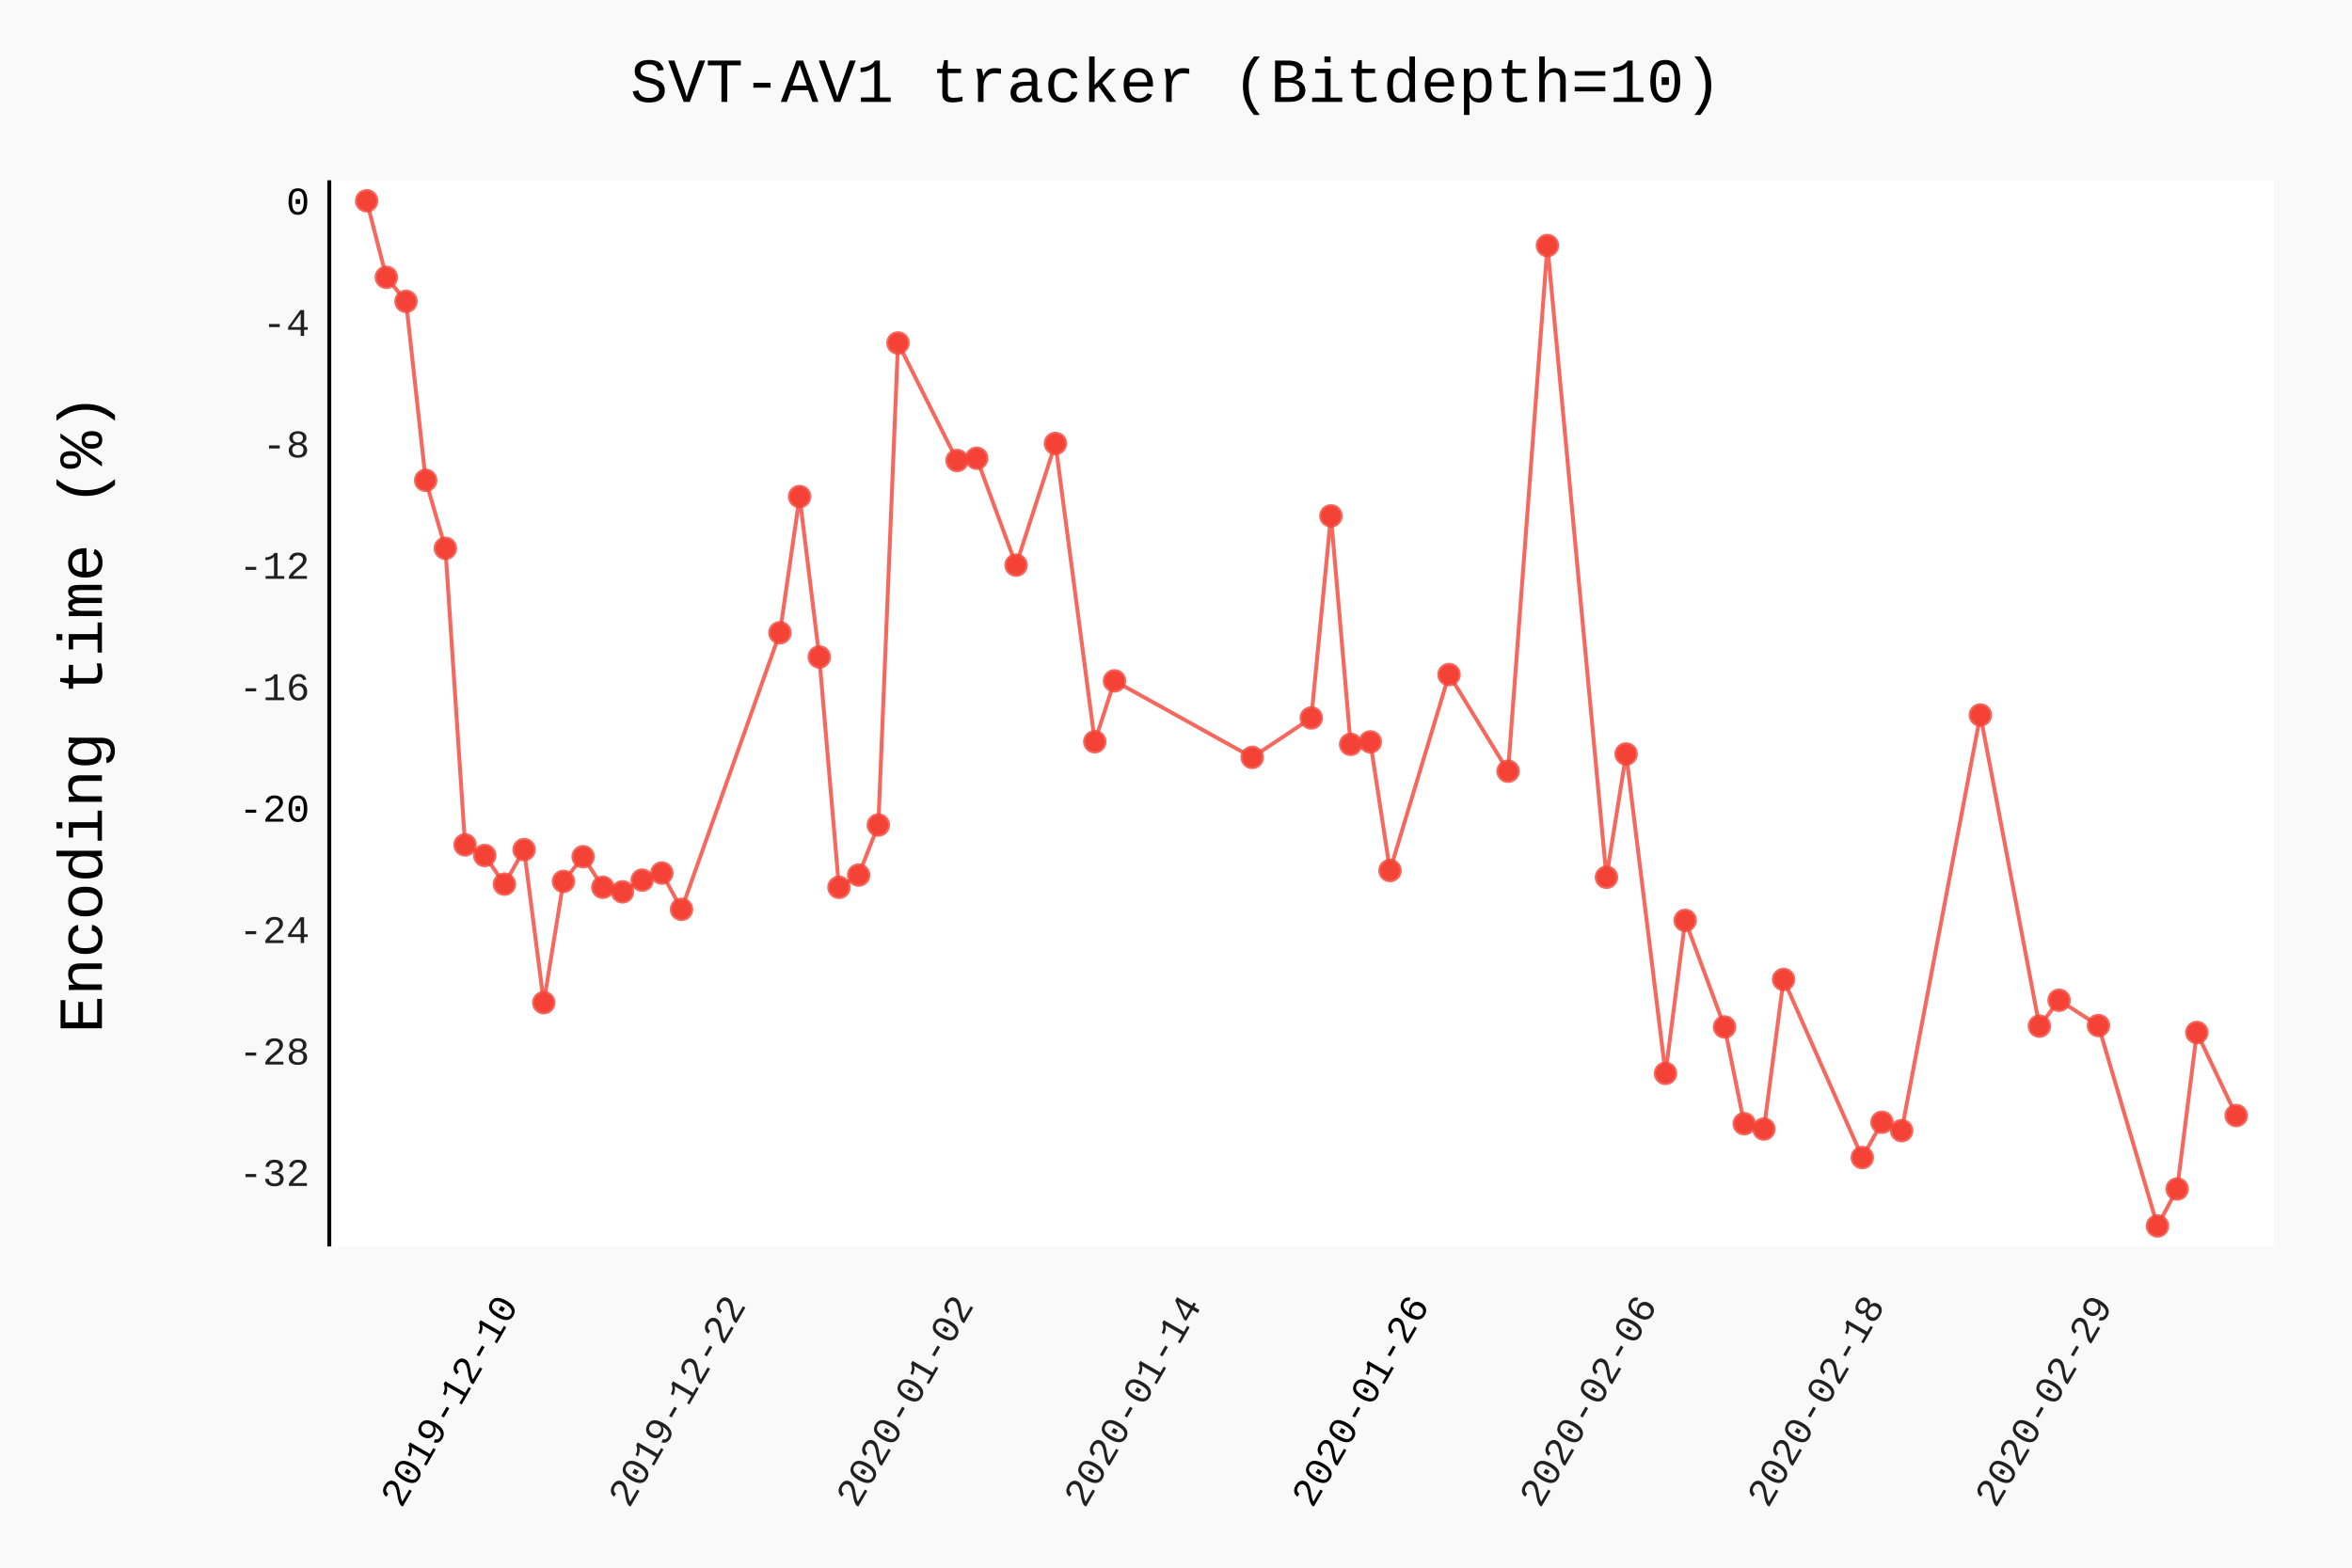
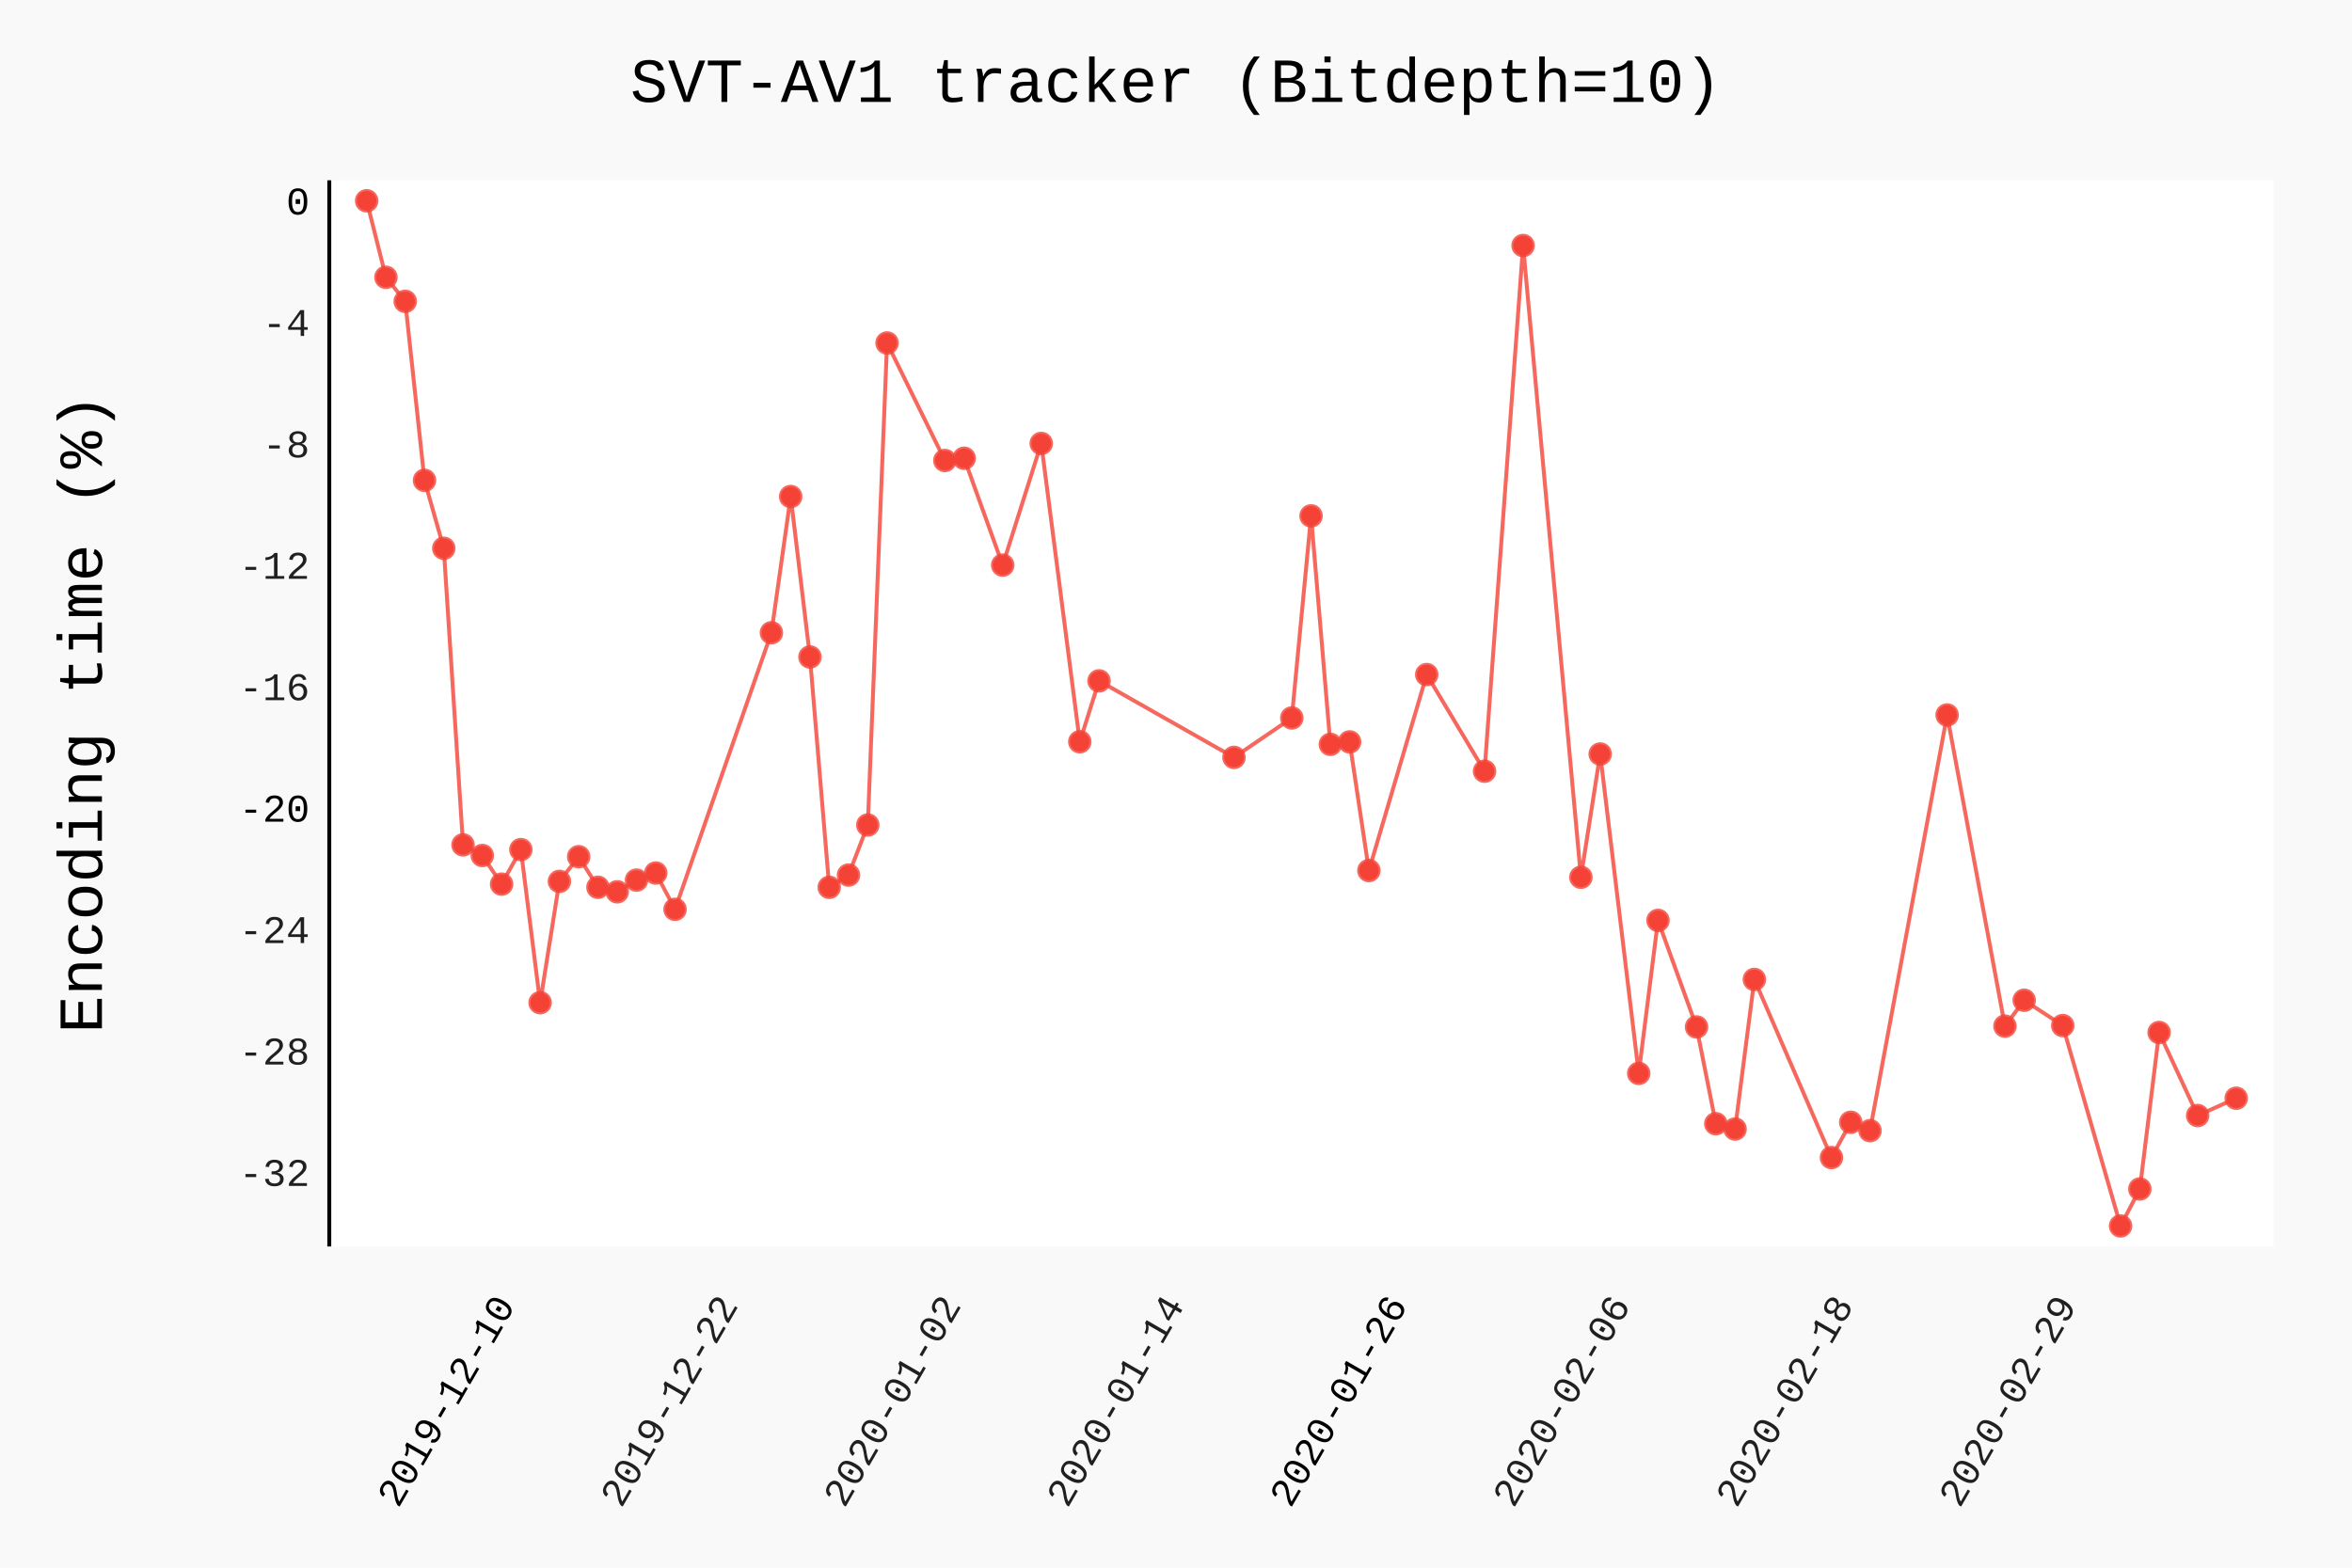
- <svg xmlns="http://www.w3.org/2000/svg" class="pygal-chart" id="chart-e26c3897-39e9-4e7b-ae9a-b5d3c68039ae" viewBox="0 0 600 400">
+ <svg xmlns="http://www.w3.org/2000/svg" class="pygal-chart" id="chart-60844d04-3e31-44cd-ba2e-65cd8a9a5f25" viewBox="0 0 600 400">
  <defs>
-     <style type="text/css">#chart-e26c3897-39e9-4e7b-ae9a-b5d3c68039ae{-webkit-user-select:none;-webkit-font-smoothing:antialiased;font-family:Consolas,"Liberation Mono",Menlo,Courier,monospace}#chart-e26c3897-39e9-4e7b-ae9a-b5d3c68039ae .title{font-family:Consolas,"Liberation Mono",Menlo,Courier,monospace;font-size:16px}#chart-e26c3897-39e9-4e7b-ae9a-b5d3c68039ae .legends .legend text{font-family:Consolas,"Liberation Mono",Menlo,Courier,monospace;font-size:14px}#chart-e26c3897-39e9-4e7b-ae9a-b5d3c68039ae .axis text{font-family:Consolas,"Liberation Mono",Menlo,Courier,monospace;font-size:10px}#chart-e26c3897-39e9-4e7b-ae9a-b5d3c68039ae .axis text.major{font-family:Consolas,"Liberation Mono",Menlo,Courier,monospace;font-size:10px}#chart-e26c3897-39e9-4e7b-ae9a-b5d3c68039ae .text-overlay text.value{font-family:Consolas,"Liberation Mono",Menlo,Courier,monospace;font-size:16px}#chart-e26c3897-39e9-4e7b-ae9a-b5d3c68039ae .text-overlay text.label{font-family:Consolas,"Liberation Mono",Menlo,Courier,monospace;font-size:10px}#chart-e26c3897-39e9-4e7b-ae9a-b5d3c68039ae .tooltip{font-family:Consolas,"Liberation Mono",Menlo,Courier,monospace;font-size:14px}#chart-e26c3897-39e9-4e7b-ae9a-b5d3c68039ae text.no_data{font-family:Consolas,"Liberation Mono",Menlo,Courier,monospace;font-size:64px}
- #chart-e26c3897-39e9-4e7b-ae9a-b5d3c68039ae{background-color:rgba(249,249,249,1)}#chart-e26c3897-39e9-4e7b-ae9a-b5d3c68039ae path,#chart-e26c3897-39e9-4e7b-ae9a-b5d3c68039ae line,#chart-e26c3897-39e9-4e7b-ae9a-b5d3c68039ae rect,#chart-e26c3897-39e9-4e7b-ae9a-b5d3c68039ae circle{-webkit-transition:150ms;-moz-transition:150ms;transition:150ms}#chart-e26c3897-39e9-4e7b-ae9a-b5d3c68039ae .graph &gt; .background{fill:rgba(249,249,249,1)}#chart-e26c3897-39e9-4e7b-ae9a-b5d3c68039ae .plot &gt; .background{fill:rgba(255,255,255,1)}#chart-e26c3897-39e9-4e7b-ae9a-b5d3c68039ae .graph{fill:rgba(0,0,0,.87)}#chart-e26c3897-39e9-4e7b-ae9a-b5d3c68039ae text.no_data{fill:rgba(0,0,0,1)}#chart-e26c3897-39e9-4e7b-ae9a-b5d3c68039ae .title{fill:rgba(0,0,0,1)}#chart-e26c3897-39e9-4e7b-ae9a-b5d3c68039ae .legends .legend text{fill:rgba(0,0,0,.87)}#chart-e26c3897-39e9-4e7b-ae9a-b5d3c68039ae .legends .legend:hover text{fill:rgba(0,0,0,1)}#chart-e26c3897-39e9-4e7b-ae9a-b5d3c68039ae .axis .line{stroke:rgba(0,0,0,1)}#chart-e26c3897-39e9-4e7b-ae9a-b5d3c68039ae .axis .guide.line{stroke:rgba(0,0,0,.54)}#chart-e26c3897-39e9-4e7b-ae9a-b5d3c68039ae .axis .major.line{stroke:rgba(0,0,0,.87)}#chart-e26c3897-39e9-4e7b-ae9a-b5d3c68039ae .axis text.major{fill:rgba(0,0,0,1)}#chart-e26c3897-39e9-4e7b-ae9a-b5d3c68039ae .axis.y .guides:hover .guide.line,#chart-e26c3897-39e9-4e7b-ae9a-b5d3c68039ae .line-graph .axis.x .guides:hover .guide.line,#chart-e26c3897-39e9-4e7b-ae9a-b5d3c68039ae .stackedline-graph .axis.x .guides:hover .guide.line,#chart-e26c3897-39e9-4e7b-ae9a-b5d3c68039ae .xy-graph .axis.x .guides:hover .guide.line{stroke:rgba(0,0,0,1)}#chart-e26c3897-39e9-4e7b-ae9a-b5d3c68039ae .axis .guides:hover text{fill:rgba(0,0,0,1)}#chart-e26c3897-39e9-4e7b-ae9a-b5d3c68039ae .reactive{fill-opacity:.7;stroke-opacity:.8}#chart-e26c3897-39e9-4e7b-ae9a-b5d3c68039ae .ci{stroke:rgba(0,0,0,.87)}#chart-e26c3897-39e9-4e7b-ae9a-b5d3c68039ae .reactive.active,#chart-e26c3897-39e9-4e7b-ae9a-b5d3c68039ae .active .reactive{fill-opacity:.8;stroke-opacity:.9;stroke-width:4}#chart-e26c3897-39e9-4e7b-ae9a-b5d3c68039ae .ci .reactive.active{stroke-width:1.5}#chart-e26c3897-39e9-4e7b-ae9a-b5d3c68039ae .series text{fill:rgba(0,0,0,1)}#chart-e26c3897-39e9-4e7b-ae9a-b5d3c68039ae .tooltip rect{fill:rgba(255,255,255,1);stroke:rgba(0,0,0,1);-webkit-transition:opacity 150ms;-moz-transition:opacity 150ms;transition:opacity 150ms}#chart-e26c3897-39e9-4e7b-ae9a-b5d3c68039ae .tooltip .label{fill:rgba(0,0,0,.87)}#chart-e26c3897-39e9-4e7b-ae9a-b5d3c68039ae .tooltip .label{fill:rgba(0,0,0,.87)}#chart-e26c3897-39e9-4e7b-ae9a-b5d3c68039ae .tooltip .legend{font-size:.8em;fill:rgba(0,0,0,.54)}#chart-e26c3897-39e9-4e7b-ae9a-b5d3c68039ae .tooltip .x_label{font-size:.6em;fill:rgba(0,0,0,1)}#chart-e26c3897-39e9-4e7b-ae9a-b5d3c68039ae .tooltip .xlink{font-size:.5em;text-decoration:underline}#chart-e26c3897-39e9-4e7b-ae9a-b5d3c68039ae .tooltip .value{font-size:1.5em}#chart-e26c3897-39e9-4e7b-ae9a-b5d3c68039ae .bound{font-size:.5em}#chart-e26c3897-39e9-4e7b-ae9a-b5d3c68039ae .max-value{font-size:.75em;fill:rgba(0,0,0,.54)}#chart-e26c3897-39e9-4e7b-ae9a-b5d3c68039ae .map-element{fill:rgba(255,255,255,1);stroke:rgba(0,0,0,.54) !important}#chart-e26c3897-39e9-4e7b-ae9a-b5d3c68039ae .map-element .reactive{fill-opacity:inherit;stroke-opacity:inherit}#chart-e26c3897-39e9-4e7b-ae9a-b5d3c68039ae .color-0,#chart-e26c3897-39e9-4e7b-ae9a-b5d3c68039ae .color-0 a:visited{stroke:#F44336;fill:#F44336}#chart-e26c3897-39e9-4e7b-ae9a-b5d3c68039ae .text-overlay .color-0 text{fill:black}
- #chart-e26c3897-39e9-4e7b-ae9a-b5d3c68039ae text.no_data{text-anchor:middle}#chart-e26c3897-39e9-4e7b-ae9a-b5d3c68039ae .guide.line{fill:none}#chart-e26c3897-39e9-4e7b-ae9a-b5d3c68039ae .centered{text-anchor:middle}#chart-e26c3897-39e9-4e7b-ae9a-b5d3c68039ae .title{text-anchor:middle}#chart-e26c3897-39e9-4e7b-ae9a-b5d3c68039ae .legends .legend text{fill-opacity:1}#chart-e26c3897-39e9-4e7b-ae9a-b5d3c68039ae .axis.x text{text-anchor:middle}#chart-e26c3897-39e9-4e7b-ae9a-b5d3c68039ae .axis.x:not(.web) text[transform]{text-anchor:start}#chart-e26c3897-39e9-4e7b-ae9a-b5d3c68039ae .axis.x:not(.web) text[transform].backwards{text-anchor:end}#chart-e26c3897-39e9-4e7b-ae9a-b5d3c68039ae .axis.y text{text-anchor:end}#chart-e26c3897-39e9-4e7b-ae9a-b5d3c68039ae .axis.y text[transform].backwards{text-anchor:start}#chart-e26c3897-39e9-4e7b-ae9a-b5d3c68039ae .axis.y2 text{text-anchor:start}#chart-e26c3897-39e9-4e7b-ae9a-b5d3c68039ae .axis.y2 text[transform].backwards{text-anchor:end}#chart-e26c3897-39e9-4e7b-ae9a-b5d3c68039ae .axis .guide.line{stroke-dasharray:4,4}#chart-e26c3897-39e9-4e7b-ae9a-b5d3c68039ae .axis .major.guide.line{stroke-dasharray:6,6}#chart-e26c3897-39e9-4e7b-ae9a-b5d3c68039ae .horizontal .axis.y .guide.line,#chart-e26c3897-39e9-4e7b-ae9a-b5d3c68039ae .horizontal .axis.y2 .guide.line,#chart-e26c3897-39e9-4e7b-ae9a-b5d3c68039ae .vertical .axis.x .guide.line{opacity:0}#chart-e26c3897-39e9-4e7b-ae9a-b5d3c68039ae .horizontal .axis.always_show .guide.line,#chart-e26c3897-39e9-4e7b-ae9a-b5d3c68039ae .vertical .axis.always_show .guide.line{opacity:1 !important}#chart-e26c3897-39e9-4e7b-ae9a-b5d3c68039ae .axis.y .guides:hover .guide.line,#chart-e26c3897-39e9-4e7b-ae9a-b5d3c68039ae .axis.y2 .guides:hover .guide.line,#chart-e26c3897-39e9-4e7b-ae9a-b5d3c68039ae .axis.x .guides:hover .guide.line{opacity:1}#chart-e26c3897-39e9-4e7b-ae9a-b5d3c68039ae .axis .guides:hover text{opacity:1}#chart-e26c3897-39e9-4e7b-ae9a-b5d3c68039ae .nofill{fill:none}#chart-e26c3897-39e9-4e7b-ae9a-b5d3c68039ae .subtle-fill{fill-opacity:.2}#chart-e26c3897-39e9-4e7b-ae9a-b5d3c68039ae .dot{stroke-width:1px;fill-opacity:1}#chart-e26c3897-39e9-4e7b-ae9a-b5d3c68039ae .dot.active{stroke-width:5px}#chart-e26c3897-39e9-4e7b-ae9a-b5d3c68039ae .dot.negative{fill:transparent}#chart-e26c3897-39e9-4e7b-ae9a-b5d3c68039ae text,#chart-e26c3897-39e9-4e7b-ae9a-b5d3c68039ae tspan{stroke:none !important}#chart-e26c3897-39e9-4e7b-ae9a-b5d3c68039ae .series text.active{opacity:1}#chart-e26c3897-39e9-4e7b-ae9a-b5d3c68039ae .tooltip rect{fill-opacity:.95;stroke-width:.5}#chart-e26c3897-39e9-4e7b-ae9a-b5d3c68039ae .tooltip text{fill-opacity:1}#chart-e26c3897-39e9-4e7b-ae9a-b5d3c68039ae .showable{visibility:hidden}#chart-e26c3897-39e9-4e7b-ae9a-b5d3c68039ae .showable.shown{visibility:visible}#chart-e26c3897-39e9-4e7b-ae9a-b5d3c68039ae .gauge-background{fill:rgba(229,229,229,1);stroke:none}#chart-e26c3897-39e9-4e7b-ae9a-b5d3c68039ae .bg-lines{stroke:rgba(249,249,249,1);stroke-width:2px}</style>
+     <style type="text/css">#chart-60844d04-3e31-44cd-ba2e-65cd8a9a5f25{-webkit-user-select:none;-webkit-font-smoothing:antialiased;font-family:Consolas,"Liberation Mono",Menlo,Courier,monospace}#chart-60844d04-3e31-44cd-ba2e-65cd8a9a5f25 .title{font-family:Consolas,"Liberation Mono",Menlo,Courier,monospace;font-size:16px}#chart-60844d04-3e31-44cd-ba2e-65cd8a9a5f25 .legends .legend text{font-family:Consolas,"Liberation Mono",Menlo,Courier,monospace;font-size:14px}#chart-60844d04-3e31-44cd-ba2e-65cd8a9a5f25 .axis text{font-family:Consolas,"Liberation Mono",Menlo,Courier,monospace;font-size:10px}#chart-60844d04-3e31-44cd-ba2e-65cd8a9a5f25 .axis text.major{font-family:Consolas,"Liberation Mono",Menlo,Courier,monospace;font-size:10px}#chart-60844d04-3e31-44cd-ba2e-65cd8a9a5f25 .text-overlay text.value{font-family:Consolas,"Liberation Mono",Menlo,Courier,monospace;font-size:16px}#chart-60844d04-3e31-44cd-ba2e-65cd8a9a5f25 .text-overlay text.label{font-family:Consolas,"Liberation Mono",Menlo,Courier,monospace;font-size:10px}#chart-60844d04-3e31-44cd-ba2e-65cd8a9a5f25 .tooltip{font-family:Consolas,"Liberation Mono",Menlo,Courier,monospace;font-size:14px}#chart-60844d04-3e31-44cd-ba2e-65cd8a9a5f25 text.no_data{font-family:Consolas,"Liberation Mono",Menlo,Courier,monospace;font-size:64px}
+ #chart-60844d04-3e31-44cd-ba2e-65cd8a9a5f25{background-color:rgba(249,249,249,1)}#chart-60844d04-3e31-44cd-ba2e-65cd8a9a5f25 path,#chart-60844d04-3e31-44cd-ba2e-65cd8a9a5f25 line,#chart-60844d04-3e31-44cd-ba2e-65cd8a9a5f25 rect,#chart-60844d04-3e31-44cd-ba2e-65cd8a9a5f25 circle{-webkit-transition:150ms;-moz-transition:150ms;transition:150ms}#chart-60844d04-3e31-44cd-ba2e-65cd8a9a5f25 .graph &gt; .background{fill:rgba(249,249,249,1)}#chart-60844d04-3e31-44cd-ba2e-65cd8a9a5f25 .plot &gt; .background{fill:rgba(255,255,255,1)}#chart-60844d04-3e31-44cd-ba2e-65cd8a9a5f25 .graph{fill:rgba(0,0,0,.87)}#chart-60844d04-3e31-44cd-ba2e-65cd8a9a5f25 text.no_data{fill:rgba(0,0,0,1)}#chart-60844d04-3e31-44cd-ba2e-65cd8a9a5f25 .title{fill:rgba(0,0,0,1)}#chart-60844d04-3e31-44cd-ba2e-65cd8a9a5f25 .legends .legend text{fill:rgba(0,0,0,.87)}#chart-60844d04-3e31-44cd-ba2e-65cd8a9a5f25 .legends .legend:hover text{fill:rgba(0,0,0,1)}#chart-60844d04-3e31-44cd-ba2e-65cd8a9a5f25 .axis .line{stroke:rgba(0,0,0,1)}#chart-60844d04-3e31-44cd-ba2e-65cd8a9a5f25 .axis .guide.line{stroke:rgba(0,0,0,.54)}#chart-60844d04-3e31-44cd-ba2e-65cd8a9a5f25 .axis .major.line{stroke:rgba(0,0,0,.87)}#chart-60844d04-3e31-44cd-ba2e-65cd8a9a5f25 .axis text.major{fill:rgba(0,0,0,1)}#chart-60844d04-3e31-44cd-ba2e-65cd8a9a5f25 .axis.y .guides:hover .guide.line,#chart-60844d04-3e31-44cd-ba2e-65cd8a9a5f25 .line-graph .axis.x .guides:hover .guide.line,#chart-60844d04-3e31-44cd-ba2e-65cd8a9a5f25 .stackedline-graph .axis.x .guides:hover .guide.line,#chart-60844d04-3e31-44cd-ba2e-65cd8a9a5f25 .xy-graph .axis.x .guides:hover .guide.line{stroke:rgba(0,0,0,1)}#chart-60844d04-3e31-44cd-ba2e-65cd8a9a5f25 .axis .guides:hover text{fill:rgba(0,0,0,1)}#chart-60844d04-3e31-44cd-ba2e-65cd8a9a5f25 .reactive{fill-opacity:.7;stroke-opacity:.8}#chart-60844d04-3e31-44cd-ba2e-65cd8a9a5f25 .ci{stroke:rgba(0,0,0,.87)}#chart-60844d04-3e31-44cd-ba2e-65cd8a9a5f25 .reactive.active,#chart-60844d04-3e31-44cd-ba2e-65cd8a9a5f25 .active .reactive{fill-opacity:.8;stroke-opacity:.9;stroke-width:4}#chart-60844d04-3e31-44cd-ba2e-65cd8a9a5f25 .ci .reactive.active{stroke-width:1.5}#chart-60844d04-3e31-44cd-ba2e-65cd8a9a5f25 .series text{fill:rgba(0,0,0,1)}#chart-60844d04-3e31-44cd-ba2e-65cd8a9a5f25 .tooltip rect{fill:rgba(255,255,255,1);stroke:rgba(0,0,0,1);-webkit-transition:opacity 150ms;-moz-transition:opacity 150ms;transition:opacity 150ms}#chart-60844d04-3e31-44cd-ba2e-65cd8a9a5f25 .tooltip .label{fill:rgba(0,0,0,.87)}#chart-60844d04-3e31-44cd-ba2e-65cd8a9a5f25 .tooltip .label{fill:rgba(0,0,0,.87)}#chart-60844d04-3e31-44cd-ba2e-65cd8a9a5f25 .tooltip .legend{font-size:.8em;fill:rgba(0,0,0,.54)}#chart-60844d04-3e31-44cd-ba2e-65cd8a9a5f25 .tooltip .x_label{font-size:.6em;fill:rgba(0,0,0,1)}#chart-60844d04-3e31-44cd-ba2e-65cd8a9a5f25 .tooltip .xlink{font-size:.5em;text-decoration:underline}#chart-60844d04-3e31-44cd-ba2e-65cd8a9a5f25 .tooltip .value{font-size:1.5em}#chart-60844d04-3e31-44cd-ba2e-65cd8a9a5f25 .bound{font-size:.5em}#chart-60844d04-3e31-44cd-ba2e-65cd8a9a5f25 .max-value{font-size:.75em;fill:rgba(0,0,0,.54)}#chart-60844d04-3e31-44cd-ba2e-65cd8a9a5f25 .map-element{fill:rgba(255,255,255,1);stroke:rgba(0,0,0,.54) !important}#chart-60844d04-3e31-44cd-ba2e-65cd8a9a5f25 .map-element .reactive{fill-opacity:inherit;stroke-opacity:inherit}#chart-60844d04-3e31-44cd-ba2e-65cd8a9a5f25 .color-0,#chart-60844d04-3e31-44cd-ba2e-65cd8a9a5f25 .color-0 a:visited{stroke:#F44336;fill:#F44336}#chart-60844d04-3e31-44cd-ba2e-65cd8a9a5f25 .text-overlay .color-0 text{fill:black}
+ #chart-60844d04-3e31-44cd-ba2e-65cd8a9a5f25 text.no_data{text-anchor:middle}#chart-60844d04-3e31-44cd-ba2e-65cd8a9a5f25 .guide.line{fill:none}#chart-60844d04-3e31-44cd-ba2e-65cd8a9a5f25 .centered{text-anchor:middle}#chart-60844d04-3e31-44cd-ba2e-65cd8a9a5f25 .title{text-anchor:middle}#chart-60844d04-3e31-44cd-ba2e-65cd8a9a5f25 .legends .legend text{fill-opacity:1}#chart-60844d04-3e31-44cd-ba2e-65cd8a9a5f25 .axis.x text{text-anchor:middle}#chart-60844d04-3e31-44cd-ba2e-65cd8a9a5f25 .axis.x:not(.web) text[transform]{text-anchor:start}#chart-60844d04-3e31-44cd-ba2e-65cd8a9a5f25 .axis.x:not(.web) text[transform].backwards{text-anchor:end}#chart-60844d04-3e31-44cd-ba2e-65cd8a9a5f25 .axis.y text{text-anchor:end}#chart-60844d04-3e31-44cd-ba2e-65cd8a9a5f25 .axis.y text[transform].backwards{text-anchor:start}#chart-60844d04-3e31-44cd-ba2e-65cd8a9a5f25 .axis.y2 text{text-anchor:start}#chart-60844d04-3e31-44cd-ba2e-65cd8a9a5f25 .axis.y2 text[transform].backwards{text-anchor:end}#chart-60844d04-3e31-44cd-ba2e-65cd8a9a5f25 .axis .guide.line{stroke-dasharray:4,4}#chart-60844d04-3e31-44cd-ba2e-65cd8a9a5f25 .axis .major.guide.line{stroke-dasharray:6,6}#chart-60844d04-3e31-44cd-ba2e-65cd8a9a5f25 .horizontal .axis.y .guide.line,#chart-60844d04-3e31-44cd-ba2e-65cd8a9a5f25 .horizontal .axis.y2 .guide.line,#chart-60844d04-3e31-44cd-ba2e-65cd8a9a5f25 .vertical .axis.x .guide.line{opacity:0}#chart-60844d04-3e31-44cd-ba2e-65cd8a9a5f25 .horizontal .axis.always_show .guide.line,#chart-60844d04-3e31-44cd-ba2e-65cd8a9a5f25 .vertical .axis.always_show .guide.line{opacity:1 !important}#chart-60844d04-3e31-44cd-ba2e-65cd8a9a5f25 .axis.y .guides:hover .guide.line,#chart-60844d04-3e31-44cd-ba2e-65cd8a9a5f25 .axis.y2 .guides:hover .guide.line,#chart-60844d04-3e31-44cd-ba2e-65cd8a9a5f25 .axis.x .guides:hover .guide.line{opacity:1}#chart-60844d04-3e31-44cd-ba2e-65cd8a9a5f25 .axis .guides:hover text{opacity:1}#chart-60844d04-3e31-44cd-ba2e-65cd8a9a5f25 .nofill{fill:none}#chart-60844d04-3e31-44cd-ba2e-65cd8a9a5f25 .subtle-fill{fill-opacity:.2}#chart-60844d04-3e31-44cd-ba2e-65cd8a9a5f25 .dot{stroke-width:1px;fill-opacity:1}#chart-60844d04-3e31-44cd-ba2e-65cd8a9a5f25 .dot.active{stroke-width:5px}#chart-60844d04-3e31-44cd-ba2e-65cd8a9a5f25 .dot.negative{fill:transparent}#chart-60844d04-3e31-44cd-ba2e-65cd8a9a5f25 text,#chart-60844d04-3e31-44cd-ba2e-65cd8a9a5f25 tspan{stroke:none !important}#chart-60844d04-3e31-44cd-ba2e-65cd8a9a5f25 .series text.active{opacity:1}#chart-60844d04-3e31-44cd-ba2e-65cd8a9a5f25 .tooltip rect{fill-opacity:.95;stroke-width:.5}#chart-60844d04-3e31-44cd-ba2e-65cd8a9a5f25 .tooltip text{fill-opacity:1}#chart-60844d04-3e31-44cd-ba2e-65cd8a9a5f25 .showable{visibility:hidden}#chart-60844d04-3e31-44cd-ba2e-65cd8a9a5f25 .showable.shown{visibility:visible}#chart-60844d04-3e31-44cd-ba2e-65cd8a9a5f25 .gauge-background{fill:rgba(229,229,229,1);stroke:none}#chart-60844d04-3e31-44cd-ba2e-65cd8a9a5f25 .bg-lines{stroke:rgba(249,249,249,1);stroke-width:2px}</style>
  </defs>
  <g class="graph datetimeline-graph vertical">
    <rect class="background" height="400" width="600" x="0" y="0" />
    <g class="plot" transform="translate(84, 46)">
      <rect class="background" height="272.038" width="496.0" x="0" y="0" />
      <g class="axis y">
        <g class="guides">
          <text class="" x="-5" y="256.594">-32</text>
        </g>
        <g class="guides">
          <text class="" x="-5" y="225.612">-28</text>
        </g>
        <g class="guides">
          <text class="" x="-5" y="194.629">-24</text>
        </g>
        <g class="guides">
          <text class="major" x="-5" y="163.646">-20</text>
        </g>
        <g class="guides">
          <text class="" x="-5" y="132.663">-16</text>
        </g>
        <g class="guides">
          <text class="" x="-5" y="101.68">-12</text>
        </g>
        <g class="guides">
          <text class="" x="-5" y="70.697">-8</text>
        </g>
        <g class="guides">
          <text class="" x="-5" y="39.714">-4</text>
        </g>
        <g class="guides">
          <text class="major" x="-5" y="8.732">0</text>
        </g>
      </g>
      <g class="axis x">
        <path class="line" d="M0 0 v272.038" />
        <g class="guides">
-           <path class="major guide line" d="M48.399 0 v272.038" />
-           <text class="major backwards" transform="rotate(300 48.39886 287.0385)" x="48.399" y="287.038">2019-12-10</text>
-         </g>
-         <g class="guides">
-           <path class="guide line" d="M106.504 0 v272.038" />
-           <text class="backwards" transform="rotate(300 106.5035 287.0385)" x="106.504" y="287.038">2019-12-22</text>
-         </g>
-         <g class="guides">
-           <path class="guide line" d="M164.608 0 v272.038" />
-           <text class="backwards" transform="rotate(300 164.6082 287.0385)" x="164.608" y="287.038">2020-01-02</text>
-         </g>
-         <g class="guides">
-           <path class="guide line" d="M222.713 0 v272.038" />
-           <text class="backwards" transform="rotate(300 222.7129 287.0385)" x="222.713" y="287.038">2020-01-14</text>
-         </g>
-         <g class="guides">
-           <path class="major guide line" d="M280.818 0 v272.038" />
-           <text class="major backwards" transform="rotate(300 280.8175 287.0385)" x="280.818" y="287.038">2020-01-26</text>
-         </g>
-         <g class="guides">
-           <path class="guide line" d="M338.922 0 v272.038" />
-           <text class="backwards" transform="rotate(300 338.9222 287.0385)" x="338.922" y="287.038">2020-02-06</text>
-         </g>
-         <g class="guides">
-           <path class="guide line" d="M397.027 0 v272.038" />
-           <text class="backwards" transform="rotate(300 397.0268 287.0385)" x="397.027" y="287.038">2020-02-18</text>
-         </g>
-         <g class="guides">
-           <path class="guide line" d="M455.132 0 v272.038" />
-           <text class="backwards" transform="rotate(300 455.1315 287.0385)" x="455.132" y="287.038">2020-02-29</text>
+           <path class="major guide line" d="M47.598 0 v272.038" />
+           <text class="major backwards" transform="rotate(300 47.59761 287.0385)" x="47.598" y="287.038">2019-12-10</text>
+         </g>
+         <g class="guides">
+           <path class="guide line" d="M104.504 0 v272.038" />
+           <text class="backwards" transform="rotate(300 104.5042 287.0385)" x="104.504" y="287.038">2019-12-22</text>
+         </g>
+         <g class="guides">
+           <path class="guide line" d="M161.411 0 v272.038" />
+           <text class="backwards" transform="rotate(300 161.4109 287.0385)" x="161.411" y="287.038">2020-01-02</text>
+         </g>
+         <g class="guides">
+           <path class="guide line" d="M218.318 0 v272.038" />
+           <text class="backwards" transform="rotate(300 218.3175 287.0385)" x="218.318" y="287.038">2020-01-14</text>
+         </g>
+         <g class="guides">
+           <path class="major guide line" d="M275.224 0 v272.038" />
+           <text class="major backwards" transform="rotate(300 275.2241 287.0385)" x="275.224" y="287.038">2020-01-26</text>
+         </g>
+         <g class="guides">
+           <path class="guide line" d="M332.131 0 v272.038" />
+           <text class="backwards" transform="rotate(300 332.1308 287.0385)" x="332.131" y="287.038">2020-02-06</text>
+         </g>
+         <g class="guides">
+           <path class="guide line" d="M389.037 0 v272.038" />
+           <text class="backwards" transform="rotate(300 389.0374 287.0385)" x="389.037" y="287.038">2020-02-18</text>
+         </g>
+         <g class="guides">
+           <path class="guide line" d="M445.944 0 v272.038" />
+           <text class="backwards" transform="rotate(300 445.944 287.0385)" x="445.944" y="287.038">2020-02-29</text>
        </g>
      </g>
      <g class="series serie-0 color-0">
-         <path class="line reactive nofill" d="M9.538 5.232 L14.559 24.756 19.579 30.891 24.599 76.555 29.619 93.896 34.64 169.571 39.66 172.286 44.68 179.593 49.7 170.782 54.721 209.831 59.741 178.888 64.761 172.592 69.781 180.392 74.802 181.549 79.822 178.568 84.842 176.758 89.862 186.021 114.964 115.443 119.984 80.694 125.004 121.632 130.024 180.405 135.045 177.277 140.065 164.501 145.085 41.512 160.146 71.497 165.166 70.925 175.206 98.195 185.247 67.145 195.287 143.259 200.308 127.728 235.449 147.252 250.51 137.19 255.53 85.631 260.551 143.925 265.571 143.299 270.591 176.119 285.652 126.117 300.713 150.779 310.753 16.651 325.814 177.836 330.834 146.387 340.874 227.878 345.895 188.843 355.935 216.033 360.955 240.721 365.976 242.079 370.996 203.909 391.077 249.359 396.097 240.349 401.117 242.491 421.198 136.432 436.259 215.82 441.279 209.219 451.32 215.674 466.381 266.807 471.401 257.371 476.421 217.444 486.462 238.632" />
+         <path class="line reactive nofill" d="M9.538 5.232 L14.455 24.756 19.372 30.891 24.289 76.555 29.205 93.896 34.122 169.571 39.039 172.286 43.956 179.593 48.872 170.782 53.789 209.831 58.706 178.888 63.623 172.592 68.539 180.392 73.456 181.549 78.373 178.568 83.289 176.758 88.206 186.021 112.79 115.443 117.707 80.694 122.623 121.632 127.54 180.405 132.457 177.277 137.374 164.501 142.29 41.512 157.04 71.497 161.957 70.925 171.791 98.195 181.624 67.145 191.458 143.259 196.374 127.728 230.791 147.252 245.542 137.19 250.458 85.631 255.375 143.925 260.292 143.299 265.209 176.119 279.959 126.117 294.709 150.779 304.542 16.651 319.293 177.836 324.209 146.387 334.043 227.878 338.96 188.843 348.793 216.033 353.71 240.721 358.626 242.079 363.543 203.909 383.21 249.359 388.127 240.349 393.044 242.491 412.711 136.432 427.461 215.82 432.377 209.219 442.211 215.674 456.961 266.807 461.878 257.371 466.795 217.444 476.628 238.632 486.462 234.213" />
      </g>
    </g>
    <g class="titles">
      <text class="title plot_title" x="300.0" y="26">SVT-AV1 tracker (Bitdepth=10)</text>
      <text class="title" transform="rotate(-90 0 182.0192)" x="0" y="208.019">Encoding time (%)</text>
    </g>
    <g class="plot overlay" transform="translate(84, 46)">
      <g class="series serie-0 color-0">
        <g class="dots">
          <circle class="dot reactive tooltip-trigger" cx="9.538" cy="5.232" r="2.5" />
        </g>
        <g class="dots">
-           <circle class="dot reactive tooltip-trigger" cx="14.559" cy="24.756" r="2.5" />
-         </g>
-         <g class="dots">
-           <circle class="dot reactive tooltip-trigger" cx="19.579" cy="30.891" r="2.5" />
-         </g>
-         <g class="dots">
-           <circle class="dot reactive tooltip-trigger" cx="24.599" cy="76.555" r="2.5" />
-         </g>
-         <g class="dots">
-           <circle class="dot reactive tooltip-trigger" cx="29.619" cy="93.896" r="2.5" />
-         </g>
-         <g class="dots">
-           <circle class="dot reactive tooltip-trigger" cx="34.64" cy="169.571" r="2.5" />
-         </g>
-         <g class="dots">
-           <circle class="dot reactive tooltip-trigger" cx="39.66" cy="172.286" r="2.5" />
-         </g>
-         <g class="dots">
-           <circle class="dot reactive tooltip-trigger" cx="44.68" cy="179.593" r="2.5" />
-         </g>
-         <g class="dots">
-           <circle class="dot reactive tooltip-trigger" cx="49.7" cy="170.782" r="2.5" />
-         </g>
-         <g class="dots">
-           <circle class="dot reactive tooltip-trigger" cx="54.721" cy="209.831" r="2.5" />
-         </g>
-         <g class="dots">
-           <circle class="dot reactive tooltip-trigger" cx="59.741" cy="178.888" r="2.5" />
-         </g>
-         <g class="dots">
-           <circle class="dot reactive tooltip-trigger" cx="64.761" cy="172.592" r="2.5" />
-         </g>
-         <g class="dots">
-           <circle class="dot reactive tooltip-trigger" cx="69.781" cy="180.392" r="2.5" />
-         </g>
-         <g class="dots">
-           <circle class="dot reactive tooltip-trigger" cx="74.802" cy="181.549" r="2.5" />
-         </g>
-         <g class="dots">
-           <circle class="dot reactive tooltip-trigger" cx="79.822" cy="178.568" r="2.5" />
-         </g>
-         <g class="dots">
-           <circle class="dot reactive tooltip-trigger" cx="84.842" cy="176.758" r="2.5" />
-         </g>
-         <g class="dots">
-           <circle class="dot reactive tooltip-trigger" cx="89.862" cy="186.021" r="2.5" />
-         </g>
-         <g class="dots">
-           <circle class="dot reactive tooltip-trigger" cx="114.964" cy="115.443" r="2.5" />
-         </g>
-         <g class="dots">
-           <circle class="dot reactive tooltip-trigger" cx="119.984" cy="80.694" r="2.5" />
-         </g>
-         <g class="dots">
-           <circle class="dot reactive tooltip-trigger" cx="125.004" cy="121.632" r="2.5" />
-         </g>
-         <g class="dots">
-           <circle class="dot reactive tooltip-trigger" cx="130.024" cy="180.405" r="2.5" />
-         </g>
-         <g class="dots">
-           <circle class="dot reactive tooltip-trigger" cx="135.045" cy="177.277" r="2.5" />
-         </g>
-         <g class="dots">
-           <circle class="dot reactive tooltip-trigger" cx="140.065" cy="164.501" r="2.5" />
-         </g>
-         <g class="dots">
-           <circle class="dot reactive tooltip-trigger" cx="145.085" cy="41.512" r="2.5" />
-         </g>
-         <g class="dots">
-           <circle class="dot reactive tooltip-trigger" cx="160.146" cy="71.497" r="2.5" />
-         </g>
-         <g class="dots">
-           <circle class="dot reactive tooltip-trigger" cx="165.166" cy="70.925" r="2.5" />
-         </g>
-         <g class="dots">
-           <circle class="dot reactive tooltip-trigger" cx="175.206" cy="98.195" r="2.5" />
-         </g>
-         <g class="dots">
-           <circle class="dot reactive tooltip-trigger" cx="185.247" cy="67.145" r="2.5" />
-         </g>
-         <g class="dots">
-           <circle class="dot reactive tooltip-trigger" cx="195.287" cy="143.259" r="2.5" />
-         </g>
-         <g class="dots">
-           <circle class="dot reactive tooltip-trigger" cx="200.308" cy="127.728" r="2.5" />
-         </g>
-         <g class="dots">
-           <circle class="dot reactive tooltip-trigger" cx="235.449" cy="147.252" r="2.5" />
-         </g>
-         <g class="dots">
-           <circle class="dot reactive tooltip-trigger" cx="250.51" cy="137.19" r="2.5" />
-         </g>
-         <g class="dots">
-           <circle class="dot reactive tooltip-trigger" cx="255.53" cy="85.631" r="2.5" />
-         </g>
-         <g class="dots">
-           <circle class="dot reactive tooltip-trigger" cx="260.551" cy="143.925" r="2.5" />
-         </g>
-         <g class="dots">
-           <circle class="dot reactive tooltip-trigger" cx="265.571" cy="143.299" r="2.5" />
-         </g>
-         <g class="dots">
-           <circle class="dot reactive tooltip-trigger" cx="270.591" cy="176.119" r="2.5" />
-         </g>
-         <g class="dots">
-           <circle class="dot reactive tooltip-trigger" cx="285.652" cy="126.117" r="2.5" />
-         </g>
-         <g class="dots">
-           <circle class="dot reactive tooltip-trigger" cx="300.713" cy="150.779" r="2.5" />
-         </g>
-         <g class="dots">
-           <circle class="dot reactive tooltip-trigger" cx="310.753" cy="16.651" r="2.5" />
-         </g>
-         <g class="dots">
-           <circle class="dot reactive tooltip-trigger" cx="325.814" cy="177.836" r="2.5" />
-         </g>
-         <g class="dots">
-           <circle class="dot reactive tooltip-trigger" cx="330.834" cy="146.387" r="2.5" />
-         </g>
-         <g class="dots">
-           <circle class="dot reactive tooltip-trigger" cx="340.874" cy="227.878" r="2.5" />
-         </g>
-         <g class="dots">
-           <circle class="dot reactive tooltip-trigger" cx="345.895" cy="188.843" r="2.5" />
-         </g>
-         <g class="dots">
-           <circle class="dot reactive tooltip-trigger" cx="355.935" cy="216.033" r="2.5" />
-         </g>
-         <g class="dots">
-           <circle class="dot reactive tooltip-trigger" cx="360.955" cy="240.721" r="2.5" />
-         </g>
-         <g class="dots">
-           <circle class="dot reactive tooltip-trigger" cx="365.976" cy="242.079" r="2.5" />
-         </g>
-         <g class="dots">
-           <circle class="dot reactive tooltip-trigger" cx="370.996" cy="203.909" r="2.5" />
-         </g>
-         <g class="dots">
-           <circle class="dot reactive tooltip-trigger" cx="391.077" cy="249.359" r="2.5" />
-         </g>
-         <g class="dots">
-           <circle class="dot reactive tooltip-trigger" cx="396.097" cy="240.349" r="2.5" />
-         </g>
-         <g class="dots">
-           <circle class="dot reactive tooltip-trigger" cx="401.117" cy="242.491" r="2.5" />
-         </g>
-         <g class="dots">
-           <circle class="dot reactive tooltip-trigger" cx="421.198" cy="136.432" r="2.5" />
-         </g>
-         <g class="dots">
-           <circle class="dot reactive tooltip-trigger" cx="436.259" cy="215.82" r="2.5" />
-         </g>
-         <g class="dots">
-           <circle class="dot reactive tooltip-trigger" cx="441.279" cy="209.219" r="2.5" />
-         </g>
-         <g class="dots">
-           <circle class="dot reactive tooltip-trigger" cx="451.32" cy="215.674" r="2.5" />
-         </g>
-         <g class="dots">
-           <circle class="dot reactive tooltip-trigger" cx="466.381" cy="266.807" r="2.5" />
-         </g>
-         <g class="dots">
-           <circle class="dot reactive tooltip-trigger" cx="471.401" cy="257.371" r="2.5" />
-         </g>
-         <g class="dots">
-           <circle class="dot reactive tooltip-trigger" cx="476.421" cy="217.444" r="2.5" />
-         </g>
-         <g class="dots">
-           <circle class="dot reactive tooltip-trigger" cx="486.462" cy="238.632" r="2.5" />
+           <circle class="dot reactive tooltip-trigger" cx="14.455" cy="24.756" r="2.5" />
+         </g>
+         <g class="dots">
+           <circle class="dot reactive tooltip-trigger" cx="19.372" cy="30.891" r="2.5" />
+         </g>
+         <g class="dots">
+           <circle class="dot reactive tooltip-trigger" cx="24.289" cy="76.555" r="2.5" />
+         </g>
+         <g class="dots">
+           <circle class="dot reactive tooltip-trigger" cx="29.205" cy="93.896" r="2.5" />
+         </g>
+         <g class="dots">
+           <circle class="dot reactive tooltip-trigger" cx="34.122" cy="169.571" r="2.5" />
+         </g>
+         <g class="dots">
+           <circle class="dot reactive tooltip-trigger" cx="39.039" cy="172.286" r="2.5" />
+         </g>
+         <g class="dots">
+           <circle class="dot reactive tooltip-trigger" cx="43.956" cy="179.593" r="2.5" />
+         </g>
+         <g class="dots">
+           <circle class="dot reactive tooltip-trigger" cx="48.872" cy="170.782" r="2.5" />
+         </g>
+         <g class="dots">
+           <circle class="dot reactive tooltip-trigger" cx="53.789" cy="209.831" r="2.5" />
+         </g>
+         <g class="dots">
+           <circle class="dot reactive tooltip-trigger" cx="58.706" cy="178.888" r="2.5" />
+         </g>
+         <g class="dots">
+           <circle class="dot reactive tooltip-trigger" cx="63.623" cy="172.592" r="2.5" />
+         </g>
+         <g class="dots">
+           <circle class="dot reactive tooltip-trigger" cx="68.539" cy="180.392" r="2.5" />
+         </g>
+         <g class="dots">
+           <circle class="dot reactive tooltip-trigger" cx="73.456" cy="181.549" r="2.5" />
+         </g>
+         <g class="dots">
+           <circle class="dot reactive tooltip-trigger" cx="78.373" cy="178.568" r="2.5" />
+         </g>
+         <g class="dots">
+           <circle class="dot reactive tooltip-trigger" cx="83.289" cy="176.758" r="2.5" />
+         </g>
+         <g class="dots">
+           <circle class="dot reactive tooltip-trigger" cx="88.206" cy="186.021" r="2.5" />
+         </g>
+         <g class="dots">
+           <circle class="dot reactive tooltip-trigger" cx="112.79" cy="115.443" r="2.5" />
+         </g>
+         <g class="dots">
+           <circle class="dot reactive tooltip-trigger" cx="117.707" cy="80.694" r="2.5" />
+         </g>
+         <g class="dots">
+           <circle class="dot reactive tooltip-trigger" cx="122.623" cy="121.632" r="2.5" />
+         </g>
+         <g class="dots">
+           <circle class="dot reactive tooltip-trigger" cx="127.54" cy="180.405" r="2.5" />
+         </g>
+         <g class="dots">
+           <circle class="dot reactive tooltip-trigger" cx="132.457" cy="177.277" r="2.5" />
+         </g>
+         <g class="dots">
+           <circle class="dot reactive tooltip-trigger" cx="137.374" cy="164.501" r="2.5" />
+         </g>
+         <g class="dots">
+           <circle class="dot reactive tooltip-trigger" cx="142.29" cy="41.512" r="2.5" />
+         </g>
+         <g class="dots">
+           <circle class="dot reactive tooltip-trigger" cx="157.04" cy="71.497" r="2.5" />
+         </g>
+         <g class="dots">
+           <circle class="dot reactive tooltip-trigger" cx="161.957" cy="70.925" r="2.5" />
+         </g>
+         <g class="dots">
+           <circle class="dot reactive tooltip-trigger" cx="171.791" cy="98.195" r="2.5" />
+         </g>
+         <g class="dots">
+           <circle class="dot reactive tooltip-trigger" cx="181.624" cy="67.145" r="2.5" />
+         </g>
+         <g class="dots">
+           <circle class="dot reactive tooltip-trigger" cx="191.458" cy="143.259" r="2.5" />
+         </g>
+         <g class="dots">
+           <circle class="dot reactive tooltip-trigger" cx="196.374" cy="127.728" r="2.5" />
+         </g>
+         <g class="dots">
+           <circle class="dot reactive tooltip-trigger" cx="230.791" cy="147.252" r="2.5" />
+         </g>
+         <g class="dots">
+           <circle class="dot reactive tooltip-trigger" cx="245.542" cy="137.19" r="2.5" />
+         </g>
+         <g class="dots">
+           <circle class="dot reactive tooltip-trigger" cx="250.458" cy="85.631" r="2.5" />
+         </g>
+         <g class="dots">
+           <circle class="dot reactive tooltip-trigger" cx="255.375" cy="143.925" r="2.5" />
+         </g>
+         <g class="dots">
+           <circle class="dot reactive tooltip-trigger" cx="260.292" cy="143.299" r="2.5" />
+         </g>
+         <g class="dots">
+           <circle class="dot reactive tooltip-trigger" cx="265.209" cy="176.119" r="2.5" />
+         </g>
+         <g class="dots">
+           <circle class="dot reactive tooltip-trigger" cx="279.959" cy="126.117" r="2.5" />
+         </g>
+         <g class="dots">
+           <circle class="dot reactive tooltip-trigger" cx="294.709" cy="150.779" r="2.5" />
+         </g>
+         <g class="dots">
+           <circle class="dot reactive tooltip-trigger" cx="304.542" cy="16.651" r="2.5" />
+         </g>
+         <g class="dots">
+           <circle class="dot reactive tooltip-trigger" cx="319.293" cy="177.836" r="2.5" />
+         </g>
+         <g class="dots">
+           <circle class="dot reactive tooltip-trigger" cx="324.209" cy="146.387" r="2.5" />
+         </g>
+         <g class="dots">
+           <circle class="dot reactive tooltip-trigger" cx="334.043" cy="227.878" r="2.5" />
+         </g>
+         <g class="dots">
+           <circle class="dot reactive tooltip-trigger" cx="338.96" cy="188.843" r="2.5" />
+         </g>
+         <g class="dots">
+           <circle class="dot reactive tooltip-trigger" cx="348.793" cy="216.033" r="2.5" />
+         </g>
+         <g class="dots">
+           <circle class="dot reactive tooltip-trigger" cx="353.71" cy="240.721" r="2.5" />
+         </g>
+         <g class="dots">
+           <circle class="dot reactive tooltip-trigger" cx="358.626" cy="242.079" r="2.5" />
+         </g>
+         <g class="dots">
+           <circle class="dot reactive tooltip-trigger" cx="363.543" cy="203.909" r="2.5" />
+         </g>
+         <g class="dots">
+           <circle class="dot reactive tooltip-trigger" cx="383.21" cy="249.359" r="2.5" />
+         </g>
+         <g class="dots">
+           <circle class="dot reactive tooltip-trigger" cx="388.127" cy="240.349" r="2.5" />
+         </g>
+         <g class="dots">
+           <circle class="dot reactive tooltip-trigger" cx="393.044" cy="242.491" r="2.5" />
+         </g>
+         <g class="dots">
+           <circle class="dot reactive tooltip-trigger" cx="412.711" cy="136.432" r="2.5" />
+         </g>
+         <g class="dots">
+           <circle class="dot reactive tooltip-trigger" cx="427.461" cy="215.82" r="2.5" />
+         </g>
+         <g class="dots">
+           <circle class="dot reactive tooltip-trigger" cx="432.377" cy="209.219" r="2.5" />
+         </g>
+         <g class="dots">
+           <circle class="dot reactive tooltip-trigger" cx="442.211" cy="215.674" r="2.5" />
+         </g>
+         <g class="dots">
+           <circle class="dot reactive tooltip-trigger" cx="456.961" cy="266.807" r="2.5" />
+         </g>
+         <g class="dots">
+           <circle class="dot reactive tooltip-trigger" cx="461.878" cy="257.371" r="2.5" />
+         </g>
+         <g class="dots">
+           <circle class="dot reactive tooltip-trigger" cx="466.795" cy="217.444" r="2.5" />
+         </g>
+         <g class="dots">
+           <circle class="dot reactive tooltip-trigger" cx="476.628" cy="238.632" r="2.5" />
+         </g>
+         <g class="dots">
+           <circle class="dot reactive tooltip-trigger" cx="486.462" cy="234.213" r="2.5" />
        </g>
      </g>
    </g>
    <g class="plot text-overlay" transform="translate(84, 46)">
      <g class="series serie-0 color-0" />
    </g>
    <g class="plot tooltip-overlay" transform="translate(84, 46)">
      <g class="tooltip" style="opacity: 0" transform="translate(0 0)">
        <rect class="tooltip-box" height="0" rx="0" ry="0" width="0" />
        <g class="text" />
      </g>
    </g>
  </g>
</svg>
